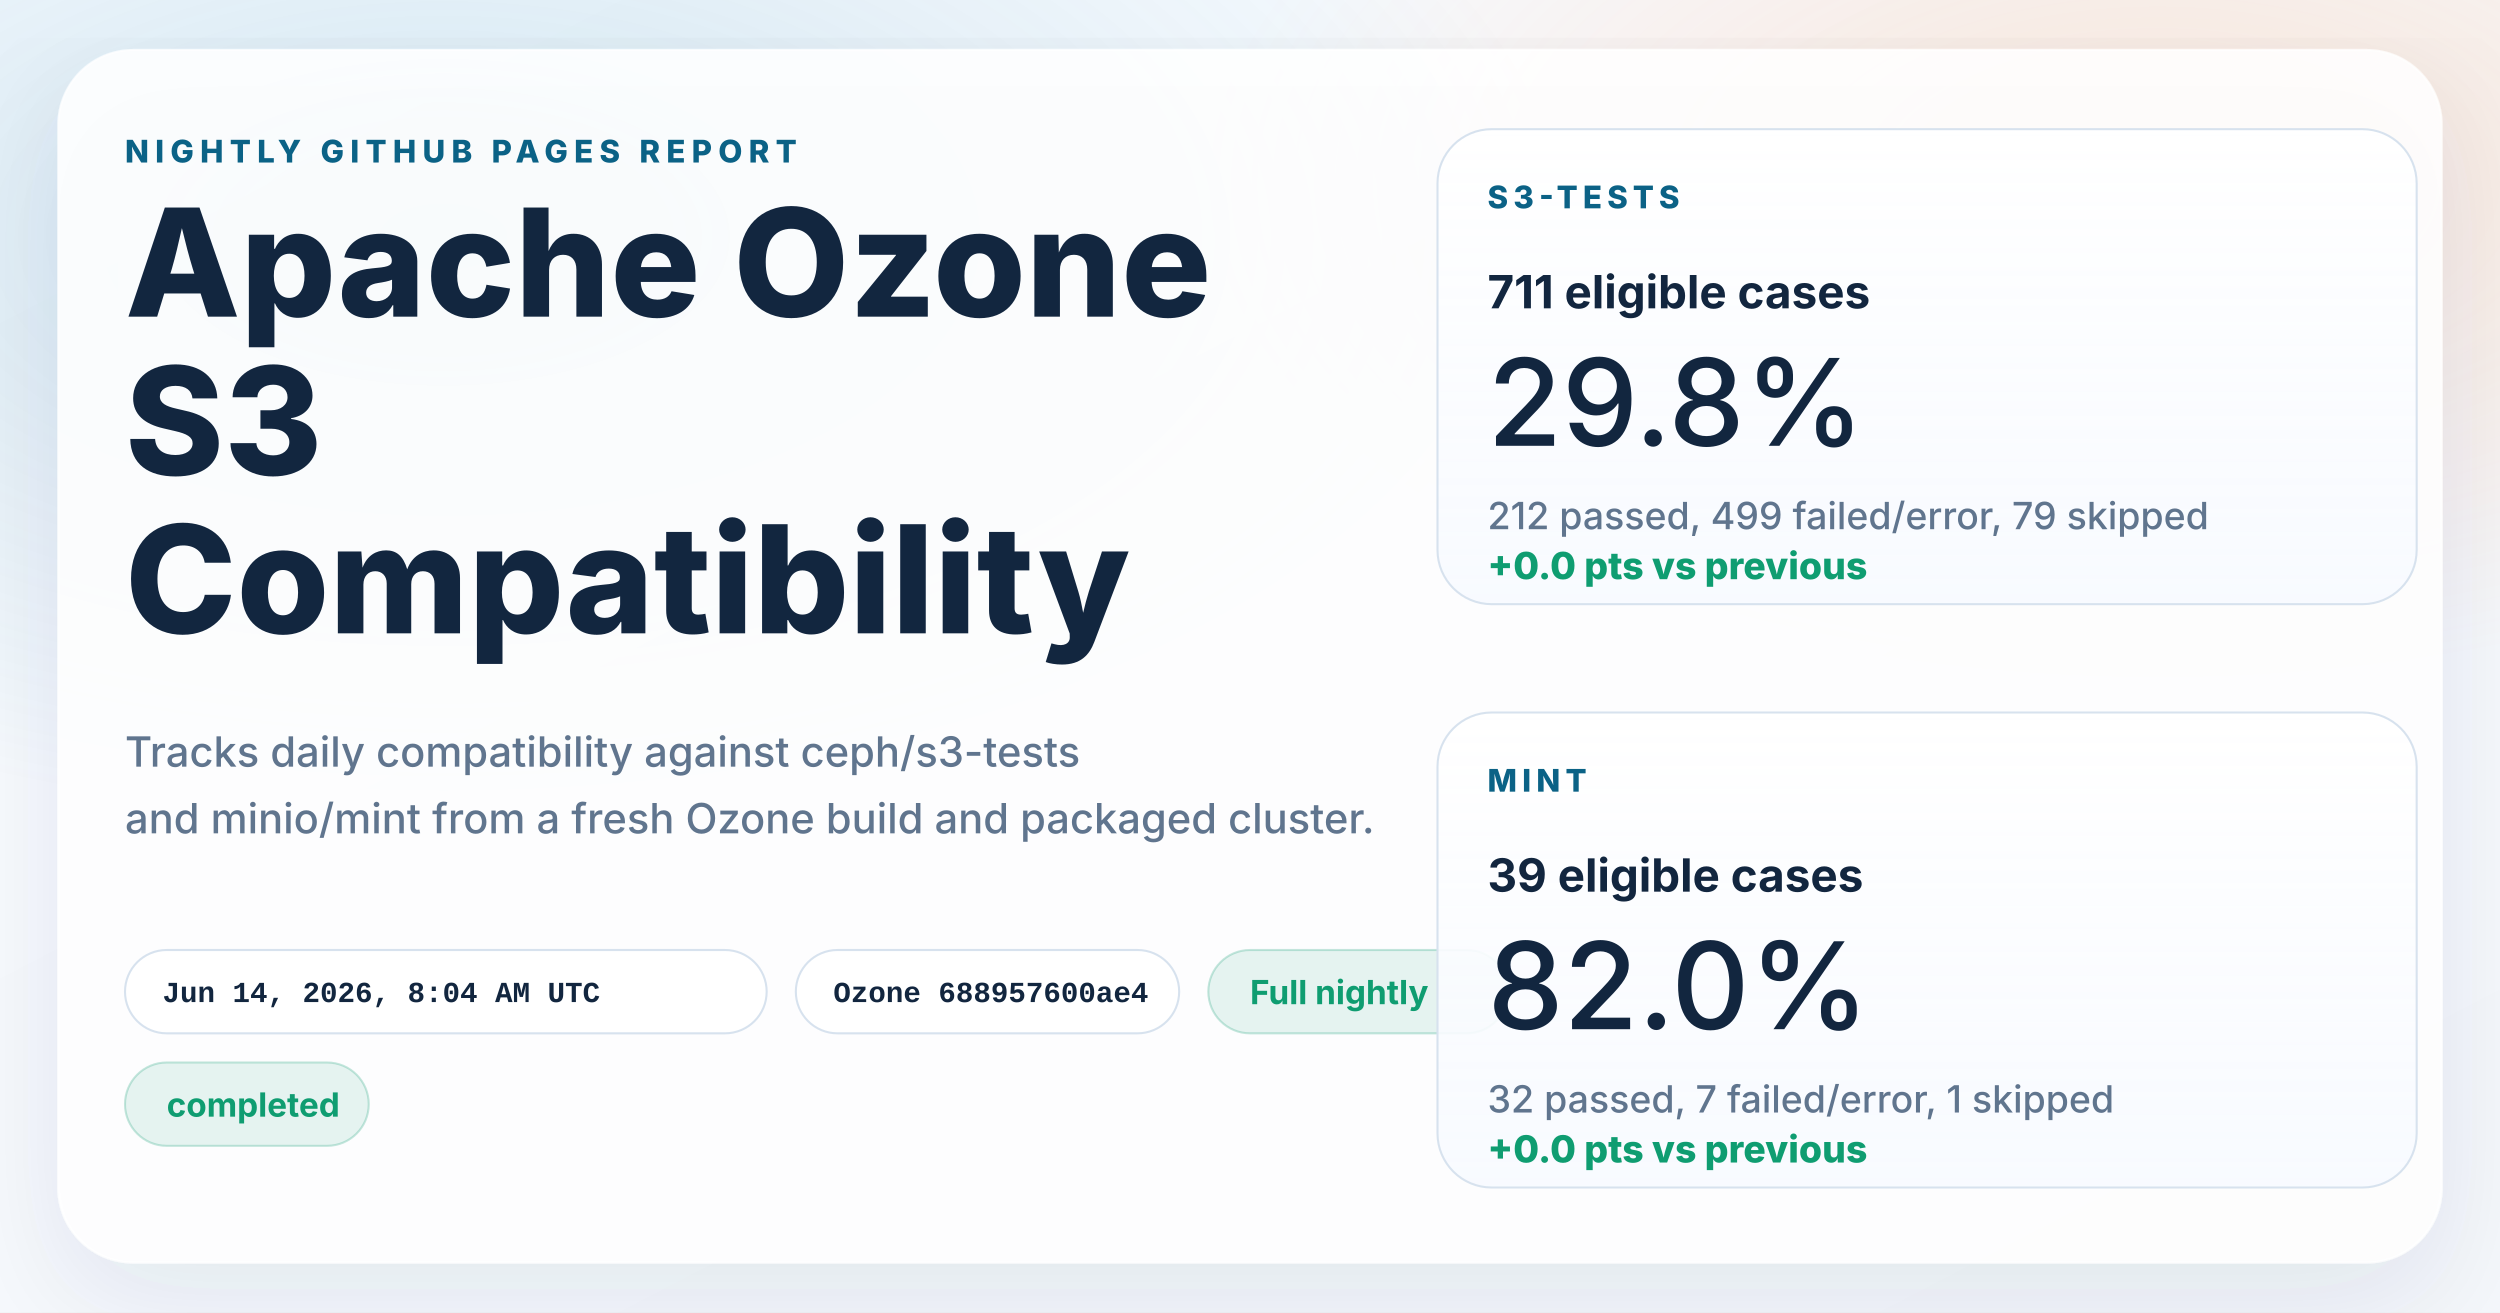
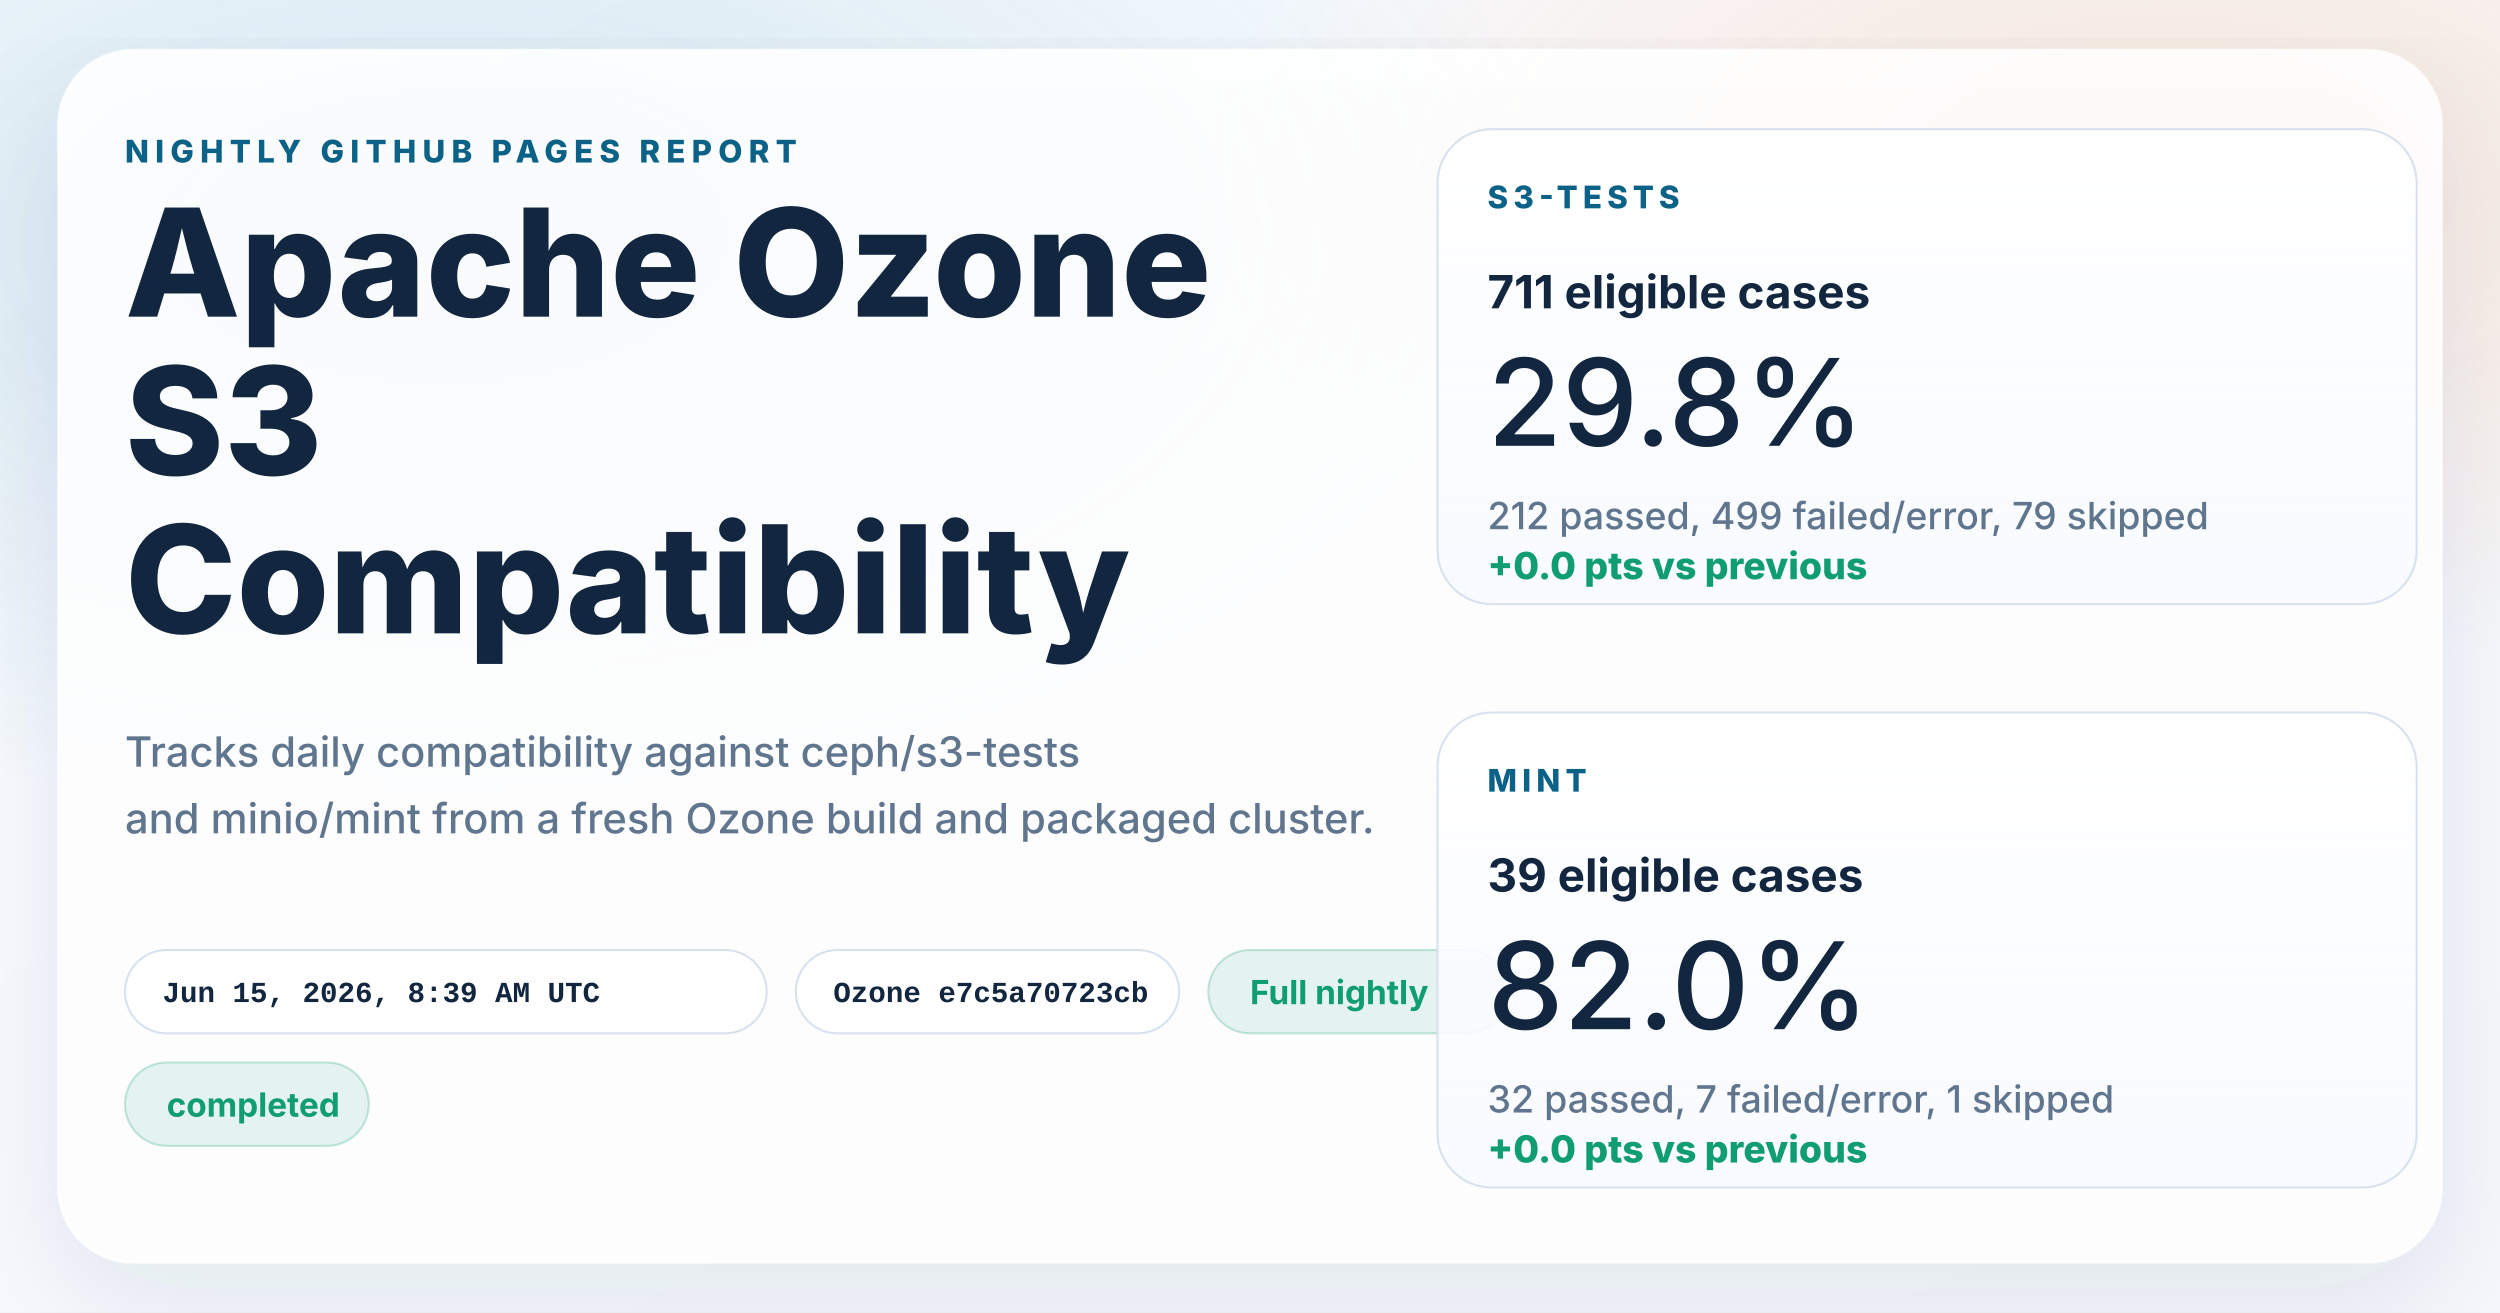
<svg xmlns="http://www.w3.org/2000/svg" width="1200" height="630" viewBox="0 0 1200 630" role="img" aria-labelledby="title desc">
  <defs>
    <linearGradient id="page" x1="0%" y1="0%" x2="100%" y2="100%">
      <stop offset="0%" stop-color="#f8fbff" />
      <stop offset="100%" stop-color="#f4f7fb" />
    </linearGradient>
    <radialGradient id="glowBlue" cx="18%" cy="18%" r="45%">
      <stop offset="0%" stop-color="#0d7fab" stop-opacity="0.16" />
      <stop offset="100%" stop-color="#0d7fab" stop-opacity="0" />
    </radialGradient>
    <radialGradient id="glowWarm" cx="86%" cy="14%" r="38%">
      <stop offset="0%" stop-color="#ff8a3d" stop-opacity="0.18" />
      <stop offset="100%" stop-color="#ff8a3d" stop-opacity="0" />
    </radialGradient>
    <linearGradient id="card" x1="0%" y1="0%" x2="0%" y2="100%">
      <stop offset="0%" stop-color="#ffffff" stop-opacity="0.96" />
      <stop offset="100%" stop-color="#f7faff" stop-opacity="0.88" />
    </linearGradient>
    <filter id="shadow" x="-10%" y="-10%" width="120%" height="120%">
      <feDropShadow dx="0" dy="18" stdDeviation="28" flood-color="#102d4c" flood-opacity="0.10" />
    </filter>
  </defs>
  <rect width="1200" height="630" fill="url(#page)" />
  <rect width="1200" height="630" fill="url(#glowBlue)" />
  <rect width="1200" height="630" fill="url(#glowWarm)" />
  <g filter="url(#shadow)">
    <rect x="28" y="24" width="1144" height="582" rx="36" fill="#ffffff" fill-opacity="0.86" stroke="#ffffff" stroke-opacity="0.75" />
  </g>
  <g font-family="system-ui, -apple-system, BlinkMacSystemFont, 'Segoe UI', sans-serif" fill="#12263f">
    <text x="60" y="78" font-size="15" font-weight="800" letter-spacing="3" fill="#0b6286">NIGHTLY GITHUB PAGES REPORT</text>
    <text x="60" y="152" font-size="72" font-weight="800">Apache Ozone</text>
    <text x="60" y="228" font-size="72" font-weight="800">S3</text>
    <text x="60" y="304" font-size="72" font-weight="800">Compatibility</text>
    <text x="60" y="368" font-size="20" font-weight="500" fill="#60758e">Tracks daily compatibility against ceph/s3-tests</text>
    <text x="60" y="400" font-size="20" font-weight="500" fill="#60758e">and minio/mint from a fresh Ozone build and packaged cluster.</text>
  </g>
  <g font-family="'SFMono-Regular', Consolas, 'Liberation Mono', monospace" font-size="14" font-weight="600">
    <g transform="translate(60 456)">
      <rect width="308" height="40" rx="20" fill="#ffffff" fill-opacity="0.94" stroke="#d7e2ee" />
-       <text x="18" y="25" fill="#12263f">Jun 14, 2026, 8:04 AM UTC</text>
+       <text x="18" y="25" fill="#12263f">Jun 15, 2026, 8:39 AM UTC</text>
    </g>
    <g transform="translate(382 456)">
      <rect width="184" height="40" rx="20" fill="#ffffff" fill-opacity="0.94" stroke="#d7e2ee" />
-       <text x="18" y="25" fill="#12263f">Ozone 688957600ae4</text>
+       <text x="18" y="25" fill="#12263f">Ozone e7c5a70723cb</text>
    </g>
  </g>
  <g font-family="system-ui, -apple-system, BlinkMacSystemFont, 'Segoe UI', sans-serif" font-size="16" font-weight="700">
    <g transform="translate(580 456)">
      <rect width="144" height="40" rx="20" fill="#0f9d71" fill-opacity="0.10" stroke="#0f9d71" stroke-opacity="0.24" />
      <text x="20" y="26" fill="#0f9d71">Full nightly</text>
    </g>
    <g transform="translate(60 510)">
      <rect width="117" height="40" rx="20" fill="#0f9d71" fill-opacity="0.10" stroke="#0f9d71" stroke-opacity="0.24" />
      <text x="20" y="26" fill="#0f9d71">completed</text>
    </g>
  </g>
  <g font-family="system-ui, -apple-system, BlinkMacSystemFont, 'Segoe UI', sans-serif" fill="#12263f">
    <g transform="translate(690 62)">
      <rect width="470" height="228" rx="26" fill="url(#card)" stroke="#d7e2ee" />
      <text x="24" y="38" font-size="15" font-weight="800" letter-spacing="2.5" fill="#0b6286">S3-TESTS</text>
      <text x="24" y="86" font-size="22" font-weight="700">711 eligible cases</text>
      <text x="24" y="152" font-size="58" font-weight="500">29.8%</text>
      <text x="24" y="192" font-size="18" font-weight="500" fill="#60758e">212 passed, 499 failed/error, 79 skipped</text>
      <text x="24" y="216" font-size="18" font-weight="800" fill="#0f9d71">+0.0 pts vs previous</text>
    </g>
    <g transform="translate(690 342)">
      <rect width="470" height="228" rx="26" fill="url(#card)" stroke="#d7e2ee" />
      <text x="24" y="38" font-size="15" font-weight="800" letter-spacing="2.5" fill="#0b6286">MINT</text>
      <text x="24" y="86" font-size="22" font-weight="700">39 eligible cases</text>
      <text x="24" y="152" font-size="58" font-weight="500">82.0%</text>
      <text x="24" y="192" font-size="18" font-weight="500" fill="#60758e">32 passed, 7 failed/error, 1 skipped</text>
      <text x="24" y="216" font-size="18" font-weight="800" fill="#0f9d71">+0.0 pts vs previous</text>
    </g>
  </g>
</svg>
